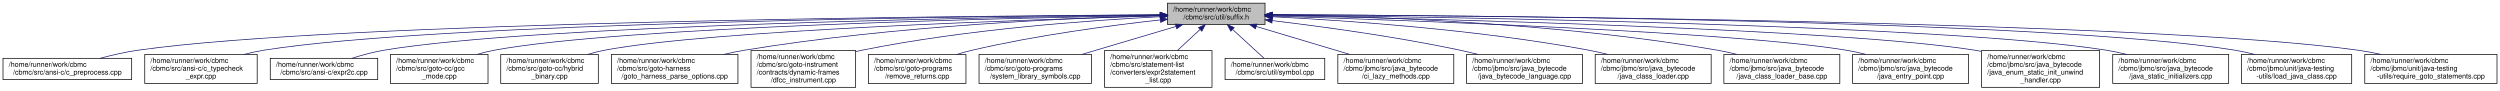
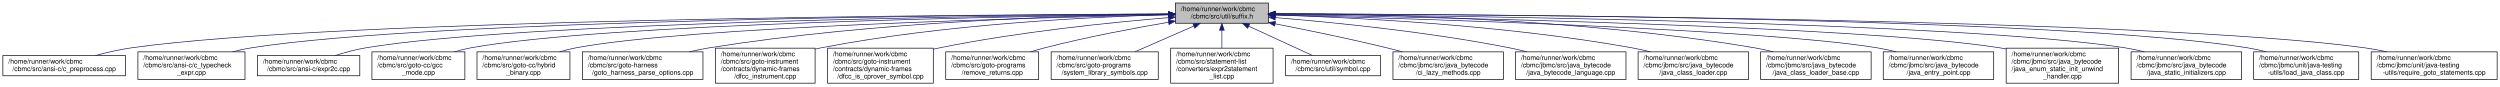
- <svg xmlns="http://www.w3.org/2000/svg" xmlns:xlink="http://www.w3.org/1999/xlink" width="3536pt" height="128pt" viewBox="0.00 0.00 3535.50 128.00">
+ <svg xmlns="http://www.w3.org/2000/svg" xmlns:xlink="http://www.w3.org/1999/xlink" width="3712pt" height="128pt" viewBox="0.00 0.00 3711.50 128.00">
  <g id="graph0" class="graph" transform="scale(1 1) rotate(0) translate(4 124)">
    <g id="node1" class="node">
      <g id="a_node1">
        <a xlink:title=" ">
-           <polygon fill="#bfbfbf" stroke="black" points="1647,-89.5 1647,-119.5 1785,-119.5 1785,-89.5 1647,-89.5" />
-           <text text-anchor="start" x="1655" y="-107.5" font-family="Helvetica,sans-Serif" font-size="10.00">/home/runner/work/cbmc</text>
-           <text text-anchor="middle" x="1716" y="-96.5" font-family="Helvetica,sans-Serif" font-size="10.00">/cbmc/src/util/suffix.h</text>
+           <polygon fill="#bfbfbf" stroke="black" points="1741,-89.5 1741,-119.5 1879,-119.5 1879,-89.5 1741,-89.5" />
+           <text text-anchor="start" x="1749" y="-107.5" font-family="Helvetica,sans-Serif" font-size="10.00">/home/runner/work/cbmc</text>
+           <text text-anchor="middle" x="1810" y="-96.5" font-family="Helvetica,sans-Serif" font-size="10.00">/cbmc/src/util/suffix.h</text>
        </a>
      </g>
    </g>
    <g id="node2" class="node">
      <g id="a_node2">
        <a xlink:href="c__preprocess_8cpp.html" target="_top" xlink:title=" ">
          <polygon fill="none" stroke="black" points="0,-11.5 0,-41.5 182,-41.5 182,-11.5 0,-11.5" />
          <text text-anchor="start" x="8" y="-29.5" font-family="Helvetica,sans-Serif" font-size="10.00">/home/runner/work/cbmc</text>
          <text text-anchor="middle" x="91" y="-18.5" font-family="Helvetica,sans-Serif" font-size="10.00">/cbmc/src/ansi-c/c_preprocess.cpp</text>
        </a>
      </g>
    </g>
    <g id="edge1" class="edge">
-       <path fill="none" stroke="midnightblue" d="M1636.58,-103.14C1364.96,-101.55 474.2,-93.31 191,-53 173.26,-50.48 154.12,-46.03 137.38,-41.55" />
-       <polygon fill="midnightblue" stroke="midnightblue" points="1636.73,-106.64 1646.75,-103.2 1636.77,-99.64 1636.73,-106.64" />
+       <path fill="none" stroke="midnightblue" d="M1730.51,-103.32C1448.01,-102.31 493.38,-95.74 191,-53 173.26,-50.49 154.12,-46.05 137.38,-41.57" />
+       <polygon fill="midnightblue" stroke="midnightblue" points="1730.66,-106.82 1740.67,-103.35 1730.68,-99.82 1730.66,-106.82" />
    </g>
    <g id="node3" class="node">
      <g id="a_node3">
        <a xlink:href="c__typecheck__expr_8cpp.html" target="_top" xlink:title="ANSI-C Language Type Checking.">
          <polygon fill="none" stroke="black" points="200.5,-6 200.5,-47 359.5,-47 359.5,-6 200.5,-6" />
          <text text-anchor="start" x="208.5" y="-35" font-family="Helvetica,sans-Serif" font-size="10.00">/home/runner/work/cbmc</text>
          <text text-anchor="start" x="208.5" y="-24" font-family="Helvetica,sans-Serif" font-size="10.00">/cbmc/src/ansi-c/c_typecheck</text>
          <text text-anchor="middle" x="280" y="-13" font-family="Helvetica,sans-Serif" font-size="10.00">_expr.cpp</text>
        </a>
      </g>
    </g>
    <g id="edge2" class="edge">
-       <path fill="none" stroke="midnightblue" d="M1636.62,-103.04C1386.3,-101.18 615.45,-92.33 369,-53 359.79,-51.53 350.19,-49.42 340.84,-47.03" />
-       <polygon fill="midnightblue" stroke="midnightblue" points="1636.71,-106.54 1646.73,-103.11 1636.76,-99.54 1636.71,-106.54" />
+       <path fill="none" stroke="midnightblue" d="M1730.52,-103.26C1468.63,-102.08 634.49,-95.04 369,-53 359.79,-51.54 350.19,-49.44 340.84,-47.05" />
+       <polygon fill="midnightblue" stroke="midnightblue" points="1730.69,-106.76 1740.7,-103.31 1730.72,-99.76 1730.69,-106.76" />
    </g>
    <g id="node4" class="node">
      <g id="a_node4">
        <a xlink:href="expr2c_8cpp.html" target="_top" xlink:title=" ">
          <polygon fill="none" stroke="black" points="378,-11.5 378,-41.5 530,-41.5 530,-11.5 378,-11.5" />
          <text text-anchor="start" x="386" y="-29.5" font-family="Helvetica,sans-Serif" font-size="10.00">/home/runner/work/cbmc</text>
          <text text-anchor="middle" x="454" y="-18.5" font-family="Helvetica,sans-Serif" font-size="10.00">/cbmc/src/ansi-c/expr2c.cpp</text>
        </a>
      </g>
    </g>
    <g id="edge3" class="edge">
-       <path fill="none" stroke="midnightblue" d="M1636.64,-102.66C1408.03,-99.84 750.91,-88.76 539,-53 523.81,-50.44 507.51,-45.98 493.3,-41.51" />
-       <polygon fill="midnightblue" stroke="midnightblue" points="1636.83,-106.16 1646.87,-102.79 1636.91,-99.16 1636.83,-106.16" />
+       <path fill="none" stroke="midnightblue" d="M1730.58,-102.96C1489.7,-100.89 769.83,-91.58 539,-53 523.8,-50.46 507.51,-46.01 493.29,-41.54" />
+       <polygon fill="midnightblue" stroke="midnightblue" points="1730.63,-106.46 1740.66,-103.04 1730.69,-99.46 1730.63,-106.46" />
    </g>
    <g id="node5" class="node">
      <g id="a_node5">
        <a xlink:href="gcc__mode_8cpp.html" target="_top" xlink:title="GCC Mode.">
          <polygon fill="none" stroke="black" points="548,-6 548,-47 686,-47 686,-6 548,-6" />
          <text text-anchor="start" x="556" y="-35" font-family="Helvetica,sans-Serif" font-size="10.00">/home/runner/work/cbmc</text>
          <text text-anchor="start" x="556" y="-24" font-family="Helvetica,sans-Serif" font-size="10.00">/cbmc/src/goto-cc/gcc</text>
          <text text-anchor="middle" x="617" y="-13" font-family="Helvetica,sans-Serif" font-size="10.00">_mode.cpp</text>
        </a>
      </g>
    </g>
    <g id="edge4" class="edge">
-       <path fill="none" stroke="midnightblue" d="M1636.5,-102.3C1429.09,-98.73 875.2,-86.29 695,-53 687.01,-51.52 678.72,-49.44 670.65,-47.1" />
-       <polygon fill="midnightblue" stroke="midnightblue" points="1636.64,-105.8 1646.7,-102.47 1636.76,-98.8 1636.64,-105.8" />
+       <path fill="none" stroke="midnightblue" d="M1730.6,-102.69C1510.19,-100 894.02,-89.34 695,-53 686.87,-51.52 678.42,-49.39 670.21,-47" />
+       <polygon fill="midnightblue" stroke="midnightblue" points="1730.75,-106.19 1740.79,-102.81 1730.83,-99.19 1730.75,-106.19" />
    </g>
    <g id="node6" class="node">
      <g id="a_node6">
        <a xlink:href="hybrid__binary_8cpp.html" target="_top" xlink:title="Create hybrid binary with goto-binary section.">
          <polygon fill="none" stroke="black" points="704,-6 704,-47 842,-47 842,-6 704,-6" />
          <text text-anchor="start" x="712" y="-35" font-family="Helvetica,sans-Serif" font-size="10.00">/home/runner/work/cbmc</text>
          <text text-anchor="start" x="712" y="-24" font-family="Helvetica,sans-Serif" font-size="10.00">/cbmc/src/goto-cc/hybrid</text>
          <text text-anchor="middle" x="773" y="-13" font-family="Helvetica,sans-Serif" font-size="10.00">_binary.cpp</text>
        </a>
      </g>
    </g>
    <g id="edge5" class="edge">
-       <path fill="none" stroke="midnightblue" d="M1636.85,-101.48C1452.79,-96.38 1000.32,-81.28 851,-53 843.02,-51.49 834.73,-49.39 826.66,-47.03" />
-       <polygon fill="midnightblue" stroke="midnightblue" points="1636.91,-104.99 1647,-101.76 1637.1,-97.99 1636.91,-104.99" />
+       <path fill="none" stroke="midnightblue" d="M1730.8,-102.01C1532.58,-97.85 1018.95,-84.31 851,-53 843.02,-51.51 834.72,-49.42 826.65,-47.07" />
+       <polygon fill="midnightblue" stroke="midnightblue" points="1730.78,-105.51 1740.85,-102.22 1730.93,-98.51 1730.78,-105.51" />
    </g>
    <g id="node7" class="node">
      <g id="a_node7">
        <a xlink:href="goto__harness__parse__options_8cpp.html" target="_top" xlink:title=" ">
          <polygon fill="none" stroke="black" points="860.5,-6 860.5,-47 1039.5,-47 1039.5,-6 860.5,-6" />
          <text text-anchor="start" x="868.5" y="-35" font-family="Helvetica,sans-Serif" font-size="10.00">/home/runner/work/cbmc</text>
          <text text-anchor="start" x="868.5" y="-24" font-family="Helvetica,sans-Serif" font-size="10.00">/cbmc/src/goto-harness</text>
          <text text-anchor="middle" x="950" y="-13" font-family="Helvetica,sans-Serif" font-size="10.00">/goto_harness_parse_options.cpp</text>
        </a>
      </g>
    </g>
    <g id="edge6" class="edge">
-       <path fill="none" stroke="midnightblue" d="M1636.58,-102.01C1511.03,-98.64 1259.35,-87.77 1049,-53 1039.37,-51.41 1029.31,-49.32 1019.44,-47.03" />
-       <polygon fill="midnightblue" stroke="midnightblue" points="1636.78,-105.52 1646.87,-102.28 1636.96,-98.52 1636.78,-105.52" />
+       <path fill="none" stroke="midnightblue" d="M1730.65,-103.07C1591.65,-101.25 1295.48,-92.57 1049,-53 1039.27,-51.44 1029.11,-49.36 1019.16,-47.05" />
+       <polygon fill="midnightblue" stroke="midnightblue" points="1730.74,-106.57 1740.79,-103.2 1730.83,-99.57 1730.74,-106.57" />
    </g>
    <g id="node8" class="node">
      <g id="a_node8">
        <a xlink:href="dfcc__instrument_8cpp.html" target="_top" xlink:title=" ">
          <polygon fill="none" stroke="black" points="1058,-0.5 1058,-52.5 1206,-52.5 1206,-0.5 1058,-0.5" />
          <text text-anchor="start" x="1066" y="-40.5" font-family="Helvetica,sans-Serif" font-size="10.00">/home/runner/work/cbmc</text>
          <text text-anchor="start" x="1066" y="-29.5" font-family="Helvetica,sans-Serif" font-size="10.00">/cbmc/src/goto-instrument</text>
          <text text-anchor="start" x="1066" y="-18.5" font-family="Helvetica,sans-Serif" font-size="10.00">/contracts/dynamic-frames</text>
          <text text-anchor="middle" x="1132" y="-7.5" font-family="Helvetica,sans-Serif" font-size="10.00">/dfcc_instrument.cpp</text>
        </a>
      </g>
    </g>
    <g id="edge7" class="edge">
-       <path fill="none" stroke="midnightblue" d="M1636.62,-100.34C1537.22,-95.28 1362.11,-82.71 1215,-53 1212.04,-52.4 1209.04,-51.74 1206.02,-51.04" />
-       <polygon fill="midnightblue" stroke="midnightblue" points="1636.72,-103.85 1646.88,-100.85 1637.07,-96.86 1636.72,-103.85" />
+       <path fill="none" stroke="midnightblue" d="M1730.52,-102.13C1615.72,-98.93 1397.28,-88.32 1215,-53 1212.04,-52.43 1209.04,-51.79 1206.01,-51.1" />
+       <polygon fill="midnightblue" stroke="midnightblue" points="1730.54,-105.63 1740.63,-102.4 1730.73,-98.63 1730.54,-105.63" />
    </g>
    <g id="node9" class="node">
      <g id="a_node9">
-         <a xlink:href="remove__returns_8cpp.html" target="_top" xlink:title="Replace function returns by assignments to global variables.">
-           <polygon fill="none" stroke="black" points="1224,-6 1224,-47 1362,-47 1362,-6 1224,-6" />
-           <text text-anchor="start" x="1232" y="-35" font-family="Helvetica,sans-Serif" font-size="10.00">/home/runner/work/cbmc</text>
-           <text text-anchor="start" x="1232" y="-24" font-family="Helvetica,sans-Serif" font-size="10.00">/cbmc/src/goto-programs</text>
-           <text text-anchor="middle" x="1293" y="-13" font-family="Helvetica,sans-Serif" font-size="10.00">/remove_returns.cpp</text>
+         <a xlink:href="dfcc__is__cprover__symbol_8cpp.html" target="_top" xlink:title=" ">
+           <polygon fill="none" stroke="black" points="1224.5,-0.5 1224.5,-52.5 1381.5,-52.5 1381.5,-0.5 1224.5,-0.5" />
+           <text text-anchor="start" x="1232.5" y="-40.5" font-family="Helvetica,sans-Serif" font-size="10.00">/home/runner/work/cbmc</text>
+           <text text-anchor="start" x="1232.5" y="-29.5" font-family="Helvetica,sans-Serif" font-size="10.00">/cbmc/src/goto-instrument</text>
+           <text text-anchor="start" x="1232.5" y="-18.5" font-family="Helvetica,sans-Serif" font-size="10.00">/contracts/dynamic-frames</text>
+           <text text-anchor="middle" x="1303" y="-7.5" font-family="Helvetica,sans-Serif" font-size="10.00">/dfcc_is_cprover_symbol.cpp</text>
        </a>
      </g>
    </g>
    <g id="edge8" class="edge">
-       <path fill="none" stroke="midnightblue" d="M1636.82,-95.8C1566.42,-88.03 1461.01,-74.14 1371,-53 1363.79,-51.31 1356.29,-49.25 1348.91,-47.04" />
-       <polygon fill="midnightblue" stroke="midnightblue" points="1636.63,-99.3 1646.95,-96.9 1637.38,-92.34 1636.63,-99.3" />
+       <path fill="none" stroke="midnightblue" d="M1730.8,-97.8C1646.09,-90.82 1508.11,-76.86 1391,-53 1387.88,-52.36 1384.72,-51.67 1381.53,-50.94" />
+       <polygon fill="midnightblue" stroke="midnightblue" points="1730.62,-101.3 1740.87,-98.62 1731.18,-94.32 1730.62,-101.3" />
    </g>
    <g id="node10" class="node">
      <g id="a_node10">
-         <a xlink:href="system__library__symbols_8cpp.html" target="_top" xlink:title="Goto Programs.">
-           <polygon fill="none" stroke="black" points="1380.5,-6 1380.5,-47 1539.5,-47 1539.5,-6 1380.5,-6" />
-           <text text-anchor="start" x="1388.5" y="-35" font-family="Helvetica,sans-Serif" font-size="10.00">/home/runner/work/cbmc</text>
-           <text text-anchor="start" x="1388.5" y="-24" font-family="Helvetica,sans-Serif" font-size="10.00">/cbmc/src/goto-programs</text>
-           <text text-anchor="middle" x="1460" y="-13" font-family="Helvetica,sans-Serif" font-size="10.00">/system_library_symbols.cpp</text>
+         <a xlink:href="remove__returns_8cpp.html" target="_top" xlink:title="Replace function returns by assignments to global variables.">
+           <polygon fill="none" stroke="black" points="1400,-6 1400,-47 1538,-47 1538,-6 1400,-6" />
+           <text text-anchor="start" x="1408" y="-35" font-family="Helvetica,sans-Serif" font-size="10.00">/home/runner/work/cbmc</text>
+           <text text-anchor="start" x="1408" y="-24" font-family="Helvetica,sans-Serif" font-size="10.00">/cbmc/src/goto-programs</text>
+           <text text-anchor="middle" x="1469" y="-13" font-family="Helvetica,sans-Serif" font-size="10.00">/remove_returns.cpp</text>
        </a>
      </g>
    </g>
    <g id="edge9" class="edge">
-       <path fill="none" stroke="midnightblue" d="M1659.02,-86.58C1619.59,-74.88 1567,-59.27 1525.78,-47.03" />
-       <polygon fill="midnightblue" stroke="midnightblue" points="1658.16,-89.98 1668.75,-89.47 1660.16,-83.27 1658.16,-89.98" />
+       <path fill="none" stroke="midnightblue" d="M1730.88,-90.99C1678.36,-82.03 1608.11,-68.79 1547,-53 1540.1,-51.22 1532.92,-49.16 1525.84,-47" />
+       <polygon fill="midnightblue" stroke="midnightblue" points="1730.36,-94.45 1740.8,-92.67 1731.53,-87.55 1730.36,-94.45" />
    </g>
    <g id="node11" class="node">
      <g id="a_node11">
-         <a xlink:href="expr2statement__list_8cpp.html" target="_top" xlink:title=" ">
-           <polygon fill="none" stroke="black" points="1558,-0.5 1558,-52.5 1710,-52.5 1710,-0.5 1558,-0.5" />
-           <text text-anchor="start" x="1566" y="-40.5" font-family="Helvetica,sans-Serif" font-size="10.00">/home/runner/work/cbmc</text>
-           <text text-anchor="start" x="1566" y="-29.5" font-family="Helvetica,sans-Serif" font-size="10.00">/cbmc/src/statement-list</text>
-           <text text-anchor="start" x="1566" y="-18.5" font-family="Helvetica,sans-Serif" font-size="10.00">/converters/expr2statement</text>
-           <text text-anchor="middle" x="1634" y="-7.5" font-family="Helvetica,sans-Serif" font-size="10.00">_list.cpp</text>
+         <a xlink:href="system__library__symbols_8cpp.html" target="_top" xlink:title="Goto Programs.">
+           <polygon fill="none" stroke="black" points="1556.5,-6 1556.5,-47 1715.5,-47 1715.5,-6 1556.5,-6" />
+           <text text-anchor="start" x="1564.5" y="-35" font-family="Helvetica,sans-Serif" font-size="10.00">/home/runner/work/cbmc</text>
+           <text text-anchor="start" x="1564.5" y="-24" font-family="Helvetica,sans-Serif" font-size="10.00">/cbmc/src/goto-programs</text>
+           <text text-anchor="middle" x="1636" y="-13" font-family="Helvetica,sans-Serif" font-size="10.00">/system_library_symbols.cpp</text>
        </a>
      </g>
    </g>
    <g id="edge10" class="edge">
-       <path fill="none" stroke="midnightblue" d="M1693.03,-82.21C1683.07,-72.98 1671.35,-62.11 1660.98,-52.5" />
-       <polygon fill="midnightblue" stroke="midnightblue" points="1690.86,-84.97 1700.58,-89.2 1695.62,-79.84 1690.86,-84.97" />
+       <path fill="none" stroke="midnightblue" d="M1768.34,-85.31C1741.98,-73.79 1707.91,-58.91 1680.94,-47.13" />
+       <polygon fill="midnightblue" stroke="midnightblue" points="1767.11,-88.59 1777.68,-89.38 1769.92,-82.17 1767.11,-88.59" />
    </g>
    <g id="node12" class="node">
      <g id="a_node12">
-         <a xlink:href="symbol_8cpp.html" target="_top" xlink:title=" ">
-           <polygon fill="none" stroke="black" points="1728.5,-11.5 1728.5,-41.5 1869.5,-41.5 1869.5,-11.5 1728.5,-11.5" />
-           <text text-anchor="start" x="1736.5" y="-29.5" font-family="Helvetica,sans-Serif" font-size="10.00">/home/runner/work/cbmc</text>
-           <text text-anchor="middle" x="1799" y="-18.5" font-family="Helvetica,sans-Serif" font-size="10.00">/cbmc/src/util/symbol.cpp</text>
+         <a xlink:href="expr2statement__list_8cpp.html" target="_top" xlink:title=" ">
+           <polygon fill="none" stroke="black" points="1734,-0.5 1734,-52.5 1886,-52.5 1886,-0.5 1734,-0.5" />
+           <text text-anchor="start" x="1742" y="-40.5" font-family="Helvetica,sans-Serif" font-size="10.00">/home/runner/work/cbmc</text>
+           <text text-anchor="start" x="1742" y="-29.5" font-family="Helvetica,sans-Serif" font-size="10.00">/cbmc/src/statement-list</text>
+           <text text-anchor="start" x="1742" y="-18.5" font-family="Helvetica,sans-Serif" font-size="10.00">/converters/expr2statement</text>
+           <text text-anchor="middle" x="1810" y="-7.5" font-family="Helvetica,sans-Serif" font-size="10.00">_list.cpp</text>
        </a>
      </g>
    </g>
    <g id="edge11" class="edge">
-       <path fill="none" stroke="midnightblue" d="M1739.05,-82.39C1753.21,-69.43 1770.96,-53.18 1783.46,-41.73" />
-       <polygon fill="midnightblue" stroke="midnightblue" points="1736.62,-79.87 1731.61,-89.2 1741.35,-85.03 1736.62,-79.87" />
+       <path fill="none" stroke="midnightblue" d="M1810,-79.14C1810,-70.63 1810,-61.07 1810,-52.5" />
+       <polygon fill="midnightblue" stroke="midnightblue" points="1806.5,-79.2 1810,-89.2 1813.5,-79.21 1806.5,-79.2" />
    </g>
    <g id="node13" class="node">
      <g id="a_node13">
-         <a xlink:href="ci__lazy__methods_8cpp.html" target="_top" xlink:title=" ">
-           <polygon fill="none" stroke="black" points="1888,-6 1888,-47 2052,-47 2052,-6 1888,-6" />
-           <text text-anchor="start" x="1896" y="-35" font-family="Helvetica,sans-Serif" font-size="10.00">/home/runner/work/cbmc</text>
-           <text text-anchor="start" x="1896" y="-24" font-family="Helvetica,sans-Serif" font-size="10.00">/cbmc/jbmc/src/java_bytecode</text>
-           <text text-anchor="middle" x="1970" y="-13" font-family="Helvetica,sans-Serif" font-size="10.00">/ci_lazy_methods.cpp</text>
+         <a xlink:href="symbol_8cpp.html" target="_top" xlink:title=" ">
+           <polygon fill="none" stroke="black" points="1904.5,-11.5 1904.5,-41.5 2045.5,-41.5 2045.5,-11.5 1904.5,-11.5" />
+           <text text-anchor="start" x="1912.5" y="-29.5" font-family="Helvetica,sans-Serif" font-size="10.00">/home/runner/work/cbmc</text>
+           <text text-anchor="middle" x="1975" y="-18.5" font-family="Helvetica,sans-Serif" font-size="10.00">/cbmc/src/util/symbol.cpp</text>
        </a>
      </g>
    </g>
    <g id="edge12" class="edge">
-       <path fill="none" stroke="midnightblue" d="M1772.53,-86.58C1811.66,-74.88 1863.84,-59.27 1904.73,-47.03" />
-       <polygon fill="midnightblue" stroke="midnightblue" points="1771.46,-83.25 1762.88,-89.47 1773.47,-89.96 1771.46,-83.25" />
+       <path fill="none" stroke="midnightblue" d="M1849.73,-85.2C1878.86,-71.78 1917.82,-53.84 1944.52,-41.54" />
+       <polygon fill="midnightblue" stroke="midnightblue" points="1848.27,-82.02 1840.65,-89.38 1851.2,-88.38 1848.27,-82.02" />
    </g>
    <g id="node14" class="node">
      <g id="a_node14">
-         <a xlink:href="java__bytecode__language_8cpp.html" target="_top" xlink:title=" ">
-           <polygon fill="none" stroke="black" points="2070,-6 2070,-47 2234,-47 2234,-6 2070,-6" />
-           <text text-anchor="start" x="2078" y="-35" font-family="Helvetica,sans-Serif" font-size="10.00">/home/runner/work/cbmc</text>
-           <text text-anchor="start" x="2078" y="-24" font-family="Helvetica,sans-Serif" font-size="10.00">/cbmc/jbmc/src/java_bytecode</text>
-           <text text-anchor="middle" x="2152" y="-13" font-family="Helvetica,sans-Serif" font-size="10.00">/java_bytecode_language.cpp</text>
+         <a xlink:href="ci__lazy__methods_8cpp.html" target="_top" xlink:title=" ">
+           <polygon fill="none" stroke="black" points="2064,-6 2064,-47 2228,-47 2228,-6 2064,-6" />
+           <text text-anchor="start" x="2072" y="-35" font-family="Helvetica,sans-Serif" font-size="10.00">/home/runner/work/cbmc</text>
+           <text text-anchor="start" x="2072" y="-24" font-family="Helvetica,sans-Serif" font-size="10.00">/cbmc/jbmc/src/java_bytecode</text>
+           <text text-anchor="middle" x="2146" y="-13" font-family="Helvetica,sans-Serif" font-size="10.00">/ci_lazy_methods.cpp</text>
        </a>
      </g>
    </g>
    <g id="edge13" class="edge">
-       <path fill="none" stroke="midnightblue" d="M1795.3,-94.82C1865.56,-86.43 1970.7,-72.18 2061,-53 2069.19,-51.26 2077.72,-49.2 2086.14,-47.02" />
-       <polygon fill="midnightblue" stroke="midnightblue" points="1794.71,-91.36 1785.19,-96.01 1795.53,-98.31 1794.71,-91.36" />
+       <path fill="none" stroke="midnightblue" d="M1889.24,-88.63C1937.36,-79.23 1999.94,-66.37 2055,-53 2062.49,-51.18 2070.3,-49.17 2078.06,-47.1" />
+       <polygon fill="midnightblue" stroke="midnightblue" points="1888.34,-85.23 1879.19,-90.58 1889.68,-92.11 1888.34,-85.23" />
    </g>
    <g id="node15" class="node">
      <g id="a_node15">
-         <a xlink:href="java__class__loader_8cpp.html" target="_top" xlink:title=" ">
-           <polygon fill="none" stroke="black" points="2252,-6 2252,-47 2416,-47 2416,-6 2252,-6" />
-           <text text-anchor="start" x="2260" y="-35" font-family="Helvetica,sans-Serif" font-size="10.00">/home/runner/work/cbmc</text>
-           <text text-anchor="start" x="2260" y="-24" font-family="Helvetica,sans-Serif" font-size="10.00">/cbmc/jbmc/src/java_bytecode</text>
-           <text text-anchor="middle" x="2334" y="-13" font-family="Helvetica,sans-Serif" font-size="10.00">/java_class_loader.cpp</text>
+         <a xlink:href="java__bytecode__language_8cpp.html" target="_top" xlink:title=" ">
+           <polygon fill="none" stroke="black" points="2246,-6 2246,-47 2410,-47 2410,-6 2246,-6" />
+           <text text-anchor="start" x="2254" y="-35" font-family="Helvetica,sans-Serif" font-size="10.00">/home/runner/work/cbmc</text>
+           <text text-anchor="start" x="2254" y="-24" font-family="Helvetica,sans-Serif" font-size="10.00">/cbmc/jbmc/src/java_bytecode</text>
+           <text text-anchor="middle" x="2328" y="-13" font-family="Helvetica,sans-Serif" font-size="10.00">/java_bytecode_language.cpp</text>
        </a>
      </g>
    </g>
    <g id="edge14" class="edge">
-       <path fill="none" stroke="midnightblue" d="M1795.26,-100.3C1898.91,-95.11 2085.82,-82.31 2243,-53 2251.71,-51.38 2260.79,-49.3 2269.71,-47.04" />
-       <polygon fill="midnightblue" stroke="midnightblue" points="1795,-96.8 1785.18,-100.79 1795.34,-103.8 1795,-96.8" />
+       <path fill="none" stroke="midnightblue" d="M1889.26,-97.83C1975.43,-90.82 2116.9,-76.78 2237,-53 2245.37,-51.34 2254.09,-49.31 2262.68,-47.11" />
+       <polygon fill="midnightblue" stroke="midnightblue" points="1888.98,-94.35 1879.29,-98.64 1889.54,-101.32 1888.98,-94.35" />
    </g>
    <g id="node16" class="node">
      <g id="a_node16">
-         <a xlink:href="java__class__loader__base_8cpp.html" target="_top" xlink:title=" ">
-           <polygon fill="none" stroke="black" points="2434,-6 2434,-47 2598,-47 2598,-6 2434,-6" />
-           <text text-anchor="start" x="2442" y="-35" font-family="Helvetica,sans-Serif" font-size="10.00">/home/runner/work/cbmc</text>
-           <text text-anchor="start" x="2442" y="-24" font-family="Helvetica,sans-Serif" font-size="10.00">/cbmc/jbmc/src/java_bytecode</text>
-           <text text-anchor="middle" x="2516" y="-13" font-family="Helvetica,sans-Serif" font-size="10.00">/java_class_loader_base.cpp</text>
+         <a xlink:href="java__class__loader_8cpp.html" target="_top" xlink:title=" ">
+           <polygon fill="none" stroke="black" points="2428,-6 2428,-47 2592,-47 2592,-6 2428,-6" />
+           <text text-anchor="start" x="2436" y="-35" font-family="Helvetica,sans-Serif" font-size="10.00">/home/runner/work/cbmc</text>
+           <text text-anchor="start" x="2436" y="-24" font-family="Helvetica,sans-Serif" font-size="10.00">/cbmc/jbmc/src/java_bytecode</text>
+           <text text-anchor="middle" x="2510" y="-13" font-family="Helvetica,sans-Serif" font-size="10.00">/java_class_loader.cpp</text>
        </a>
      </g>
    </g>
    <g id="edge15" class="edge">
-       <path fill="none" stroke="midnightblue" d="M1795.4,-103.06C1927.16,-101.16 2198.91,-92.31 2425,-53 2433.89,-51.45 2443.16,-49.4 2452.24,-47.12" />
-       <polygon fill="midnightblue" stroke="midnightblue" points="1794.95,-99.56 1785,-103.2 1795.05,-106.56 1794.95,-99.56" />
+       <path fill="none" stroke="midnightblue" d="M1889.33,-101.73C2006.16,-98.05 2230.98,-86.82 2419,-53 2427.88,-51.4 2437.15,-49.31 2446.22,-47.02" />
+       <polygon fill="midnightblue" stroke="midnightblue" points="1888.94,-98.24 1879.05,-102.05 1889.15,-105.24 1888.94,-98.24" />
    </g>
    <g id="node17" class="node">
      <g id="a_node17">
-         <a xlink:href="java__entry__point_8cpp.html" target="_top" xlink:title=" ">
-           <polygon fill="none" stroke="black" points="2616,-6 2616,-47 2780,-47 2780,-6 2616,-6" />
-           <text text-anchor="start" x="2624" y="-35" font-family="Helvetica,sans-Serif" font-size="10.00">/home/runner/work/cbmc</text>
-           <text text-anchor="start" x="2624" y="-24" font-family="Helvetica,sans-Serif" font-size="10.00">/cbmc/jbmc/src/java_bytecode</text>
-           <text text-anchor="middle" x="2698" y="-13" font-family="Helvetica,sans-Serif" font-size="10.00">/java_entry_point.cpp</text>
+         <a xlink:href="java__class__loader__base_8cpp.html" target="_top" xlink:title=" ">
+           <polygon fill="none" stroke="black" points="2610,-6 2610,-47 2774,-47 2774,-6 2610,-6" />
+           <text text-anchor="start" x="2618" y="-35" font-family="Helvetica,sans-Serif" font-size="10.00">/home/runner/work/cbmc</text>
+           <text text-anchor="start" x="2618" y="-24" font-family="Helvetica,sans-Serif" font-size="10.00">/cbmc/jbmc/src/java_bytecode</text>
+           <text text-anchor="middle" x="2692" y="-13" font-family="Helvetica,sans-Serif" font-size="10.00">/java_class_loader_base.cpp</text>
        </a>
      </g>
    </g>
    <g id="edge16" class="edge">
-       <path fill="none" stroke="midnightblue" d="M1795.11,-101.21C1983.01,-95.43 2451.96,-78.8 2607,-53 2616.06,-51.49 2625.52,-49.42 2634.75,-47.11" />
-       <polygon fill="midnightblue" stroke="midnightblue" points="1794.92,-97.72 1785.03,-101.52 1795.13,-104.71 1794.92,-97.72" />
+       <path fill="none" stroke="midnightblue" d="M1889.08,-103.9C2032.17,-103.43 2343.16,-96.86 2601,-53 2610.06,-51.46 2619.51,-49.37 2628.74,-47.05" />
+       <polygon fill="midnightblue" stroke="midnightblue" points="1889.06,-100.4 1879.07,-103.93 1889.08,-107.4 1889.06,-100.4" />
    </g>
    <g id="node18" class="node">
      <g id="a_node18">
-         <a xlink:href="java__enum__static__init__unwind__handler_8cpp.html" target="_top" xlink:title="Unwind loops in static initializers.">
-           <polygon fill="none" stroke="black" points="2798.5,-0.5 2798.5,-52.5 2965.5,-52.5 2965.5,-0.5 2798.5,-0.5" />
-           <text text-anchor="start" x="2806.5" y="-40.5" font-family="Helvetica,sans-Serif" font-size="10.00">/home/runner/work/cbmc</text>
-           <text text-anchor="start" x="2806.5" y="-29.5" font-family="Helvetica,sans-Serif" font-size="10.00">/cbmc/jbmc/src/java_bytecode</text>
-           <text text-anchor="start" x="2806.5" y="-18.5" font-family="Helvetica,sans-Serif" font-size="10.00">/java_enum_static_init_unwind</text>
-           <text text-anchor="middle" x="2882" y="-7.5" font-family="Helvetica,sans-Serif" font-size="10.00">_handler.cpp</text>
+         <a xlink:href="java__entry__point_8cpp.html" target="_top" xlink:title=" ">
+           <polygon fill="none" stroke="black" points="2792,-6 2792,-47 2956,-47 2956,-6 2792,-6" />
+           <text text-anchor="start" x="2800" y="-35" font-family="Helvetica,sans-Serif" font-size="10.00">/home/runner/work/cbmc</text>
+           <text text-anchor="start" x="2800" y="-24" font-family="Helvetica,sans-Serif" font-size="10.00">/cbmc/jbmc/src/java_bytecode</text>
+           <text text-anchor="middle" x="2874" y="-13" font-family="Helvetica,sans-Serif" font-size="10.00">/java_entry_point.cpp</text>
        </a>
      </g>
    </g>
    <g id="edge17" class="edge">
-       <path fill="none" stroke="midnightblue" d="M1795.29,-102.03C2009.69,-97.71 2597.59,-83.36 2789,-53 2792.06,-52.51 2795.16,-51.97 2798.29,-51.37" />
-       <polygon fill="midnightblue" stroke="midnightblue" points="1794.99,-98.54 1785.06,-102.24 1795.13,-105.54 1794.99,-98.54" />
+       <path fill="none" stroke="midnightblue" d="M1889.2,-101.65C2089.34,-96.61 2611.65,-81.1 2783,-53 2792.23,-51.49 2801.86,-49.38 2811.26,-47.03" />
+       <polygon fill="midnightblue" stroke="midnightblue" points="1888.96,-98.15 1879.05,-101.9 1889.14,-105.15 1888.96,-98.15" />
    </g>
    <g id="node19" class="node">
      <g id="a_node19">
-         <a xlink:href="java__static__initializers_8cpp.html" target="_top" xlink:title=" ">
-           <polygon fill="none" stroke="black" points="2984,-6 2984,-47 3148,-47 3148,-6 2984,-6" />
-           <text text-anchor="start" x="2992" y="-35" font-family="Helvetica,sans-Serif" font-size="10.00">/home/runner/work/cbmc</text>
-           <text text-anchor="start" x="2992" y="-24" font-family="Helvetica,sans-Serif" font-size="10.00">/cbmc/jbmc/src/java_bytecode</text>
-           <text text-anchor="middle" x="3066" y="-13" font-family="Helvetica,sans-Serif" font-size="10.00">/java_static_initializers.cpp</text>
+         <a xlink:href="java__enum__static__init__unwind__handler_8cpp.html" target="_top" xlink:title="Unwind loops in static initializers.">
+           <polygon fill="none" stroke="black" points="2974.5,-0.5 2974.5,-52.5 3141.5,-52.5 3141.5,-0.5 2974.5,-0.5" />
+           <text text-anchor="start" x="2982.5" y="-40.5" font-family="Helvetica,sans-Serif" font-size="10.00">/home/runner/work/cbmc</text>
+           <text text-anchor="start" x="2982.5" y="-29.5" font-family="Helvetica,sans-Serif" font-size="10.00">/cbmc/jbmc/src/java_bytecode</text>
+           <text text-anchor="start" x="2982.5" y="-18.5" font-family="Helvetica,sans-Serif" font-size="10.00">/java_enum_static_init_unwind</text>
+           <text text-anchor="middle" x="3058" y="-7.5" font-family="Helvetica,sans-Serif" font-size="10.00">_handler.cpp</text>
        </a>
      </g>
    </g>
    <g id="edge18" class="edge">
-       <path fill="none" stroke="midnightblue" d="M1795.06,-102.74C2033.98,-100.05 2746.14,-89.15 2975,-53 2984.4,-51.52 2994.21,-49.39 3003.77,-47" />
-       <polygon fill="midnightblue" stroke="midnightblue" points="1795.02,-99.24 1785.06,-102.85 1795.1,-106.24 1795.02,-99.24" />
+       <path fill="none" stroke="midnightblue" d="M1889.43,-102.34C2115.09,-98.68 2757.14,-85.62 2965,-53 2968.06,-52.52 2971.16,-51.98 2974.29,-51.38" />
+       <polygon fill="midnightblue" stroke="midnightblue" points="1889.26,-98.84 1879.32,-102.5 1889.37,-105.84 1889.26,-98.84" />
    </g>
    <g id="node20" class="node">
      <g id="a_node20">
-         <a xlink:href="load__java__class_8cpp.html" target="_top" xlink:title=" ">
-           <polygon fill="none" stroke="black" points="3166,-6 3166,-47 3322,-47 3322,-6 3166,-6" />
-           <text text-anchor="start" x="3174" y="-35" font-family="Helvetica,sans-Serif" font-size="10.00">/home/runner/work/cbmc</text>
-           <text text-anchor="start" x="3174" y="-24" font-family="Helvetica,sans-Serif" font-size="10.00">/cbmc/jbmc/unit/java-testing</text>
-           <text text-anchor="middle" x="3244" y="-13" font-family="Helvetica,sans-Serif" font-size="10.00">-utils/load_java_class.cpp</text>
+         <a xlink:href="java__static__initializers_8cpp.html" target="_top" xlink:title=" ">
+           <polygon fill="none" stroke="black" points="3160,-6 3160,-47 3324,-47 3324,-6 3160,-6" />
+           <text text-anchor="start" x="3168" y="-35" font-family="Helvetica,sans-Serif" font-size="10.00">/home/runner/work/cbmc</text>
+           <text text-anchor="start" x="3168" y="-24" font-family="Helvetica,sans-Serif" font-size="10.00">/cbmc/jbmc/src/java_bytecode</text>
+           <text text-anchor="middle" x="3242" y="-13" font-family="Helvetica,sans-Serif" font-size="10.00">/java_static_initializers.cpp</text>
        </a>
      </g>
    </g>
    <g id="edge19" class="edge">
-       <path fill="none" stroke="midnightblue" d="M1795.49,-103.33C2057.41,-102.34 2891.64,-95.84 3157,-53 3166.01,-51.54 3175.41,-49.44 3184.55,-47.06" />
-       <polygon fill="midnightblue" stroke="midnightblue" points="1795.29,-99.83 1785.31,-103.36 1795.32,-106.83 1795.29,-99.83" />
+       <path fill="none" stroke="midnightblue" d="M1889.45,-102.96C2139.09,-100.88 2905.67,-91.44 3151,-53 3160.4,-51.53 3170.21,-49.41 3179.77,-47.02" />
+       <polygon fill="midnightblue" stroke="midnightblue" points="1889.34,-99.46 1879.37,-103.04 1889.39,-106.46 1889.34,-99.46" />
    </g>
    <g id="node21" class="node">
      <g id="a_node21">
+         <a xlink:href="load__java__class_8cpp.html" target="_top" xlink:title=" ">
+           <polygon fill="none" stroke="black" points="3342,-6 3342,-47 3498,-47 3498,-6 3342,-6" />
+           <text text-anchor="start" x="3350" y="-35" font-family="Helvetica,sans-Serif" font-size="10.00">/home/runner/work/cbmc</text>
+           <text text-anchor="start" x="3350" y="-24" font-family="Helvetica,sans-Serif" font-size="10.00">/cbmc/jbmc/unit/java-testing</text>
+           <text text-anchor="middle" x="3420" y="-13" font-family="Helvetica,sans-Serif" font-size="10.00">-utils/load_java_class.cpp</text>
+         </a>
+       </g>
+     </g>
+     <g id="edge20" class="edge">
+       <path fill="none" stroke="midnightblue" d="M1889.37,-103.5C2160.82,-103.1 3050.93,-98.27 3333,-53 3342.01,-51.55 3351.41,-49.45 3360.55,-47.07" />
+       <polygon fill="midnightblue" stroke="midnightblue" points="1889.2,-100 1879.21,-103.52 1889.21,-107 1889.2,-100" />
+     </g>
+     <g id="node22" class="node">
+       <g id="a_node22">
        <a xlink:href="require__goto__statements_8cpp.html" target="_top" xlink:title=" ">
-           <polygon fill="none" stroke="black" points="3340.5,-6 3340.5,-47 3527.5,-47 3527.5,-6 3340.5,-6" />
-           <text text-anchor="start" x="3348.5" y="-35" font-family="Helvetica,sans-Serif" font-size="10.00">/home/runner/work/cbmc</text>
-           <text text-anchor="start" x="3348.5" y="-24" font-family="Helvetica,sans-Serif" font-size="10.00">/cbmc/jbmc/unit/java-testing</text>
-           <text text-anchor="middle" x="3434" y="-13" font-family="Helvetica,sans-Serif" font-size="10.00">-utils/require_goto_statements.cpp</text>
-         </a>
-       </g>
-     </g>
-     <g id="edge20" class="edge">
-       <path fill="none" stroke="midnightblue" d="M1795.29,-103.24C2077.05,-101.96 3029.22,-94.6 3331,-53 3341.58,-51.54 3352.66,-49.43 3363.46,-47.05" />
-       <polygon fill="midnightblue" stroke="midnightblue" points="1795.14,-99.74 1785.15,-103.28 1795.17,-106.74 1795.14,-99.74" />
+           <polygon fill="none" stroke="black" points="3516.5,-6 3516.5,-47 3703.5,-47 3703.5,-6 3516.5,-6" />
+           <text text-anchor="start" x="3524.5" y="-35" font-family="Helvetica,sans-Serif" font-size="10.00">/home/runner/work/cbmc</text>
+           <text text-anchor="start" x="3524.5" y="-24" font-family="Helvetica,sans-Serif" font-size="10.00">/cbmc/jbmc/unit/java-testing</text>
+           <text text-anchor="middle" x="3610" y="-13" font-family="Helvetica,sans-Serif" font-size="10.00">-utils/require_goto_statements.cpp</text>
+         </a>
+       </g>
+     </g>
+     <g id="edge21" class="edge">
+       <path fill="none" stroke="midnightblue" d="M1889.38,-103.38C2180.4,-102.58 3188.46,-96.66 3507,-53 3517.68,-51.54 3528.85,-49.41 3539.74,-47" />
+       <polygon fill="midnightblue" stroke="midnightblue" points="1889.32,-99.88 1879.33,-103.4 1889.34,-106.88 1889.32,-99.88" />
    </g>
  </g>
</svg>
